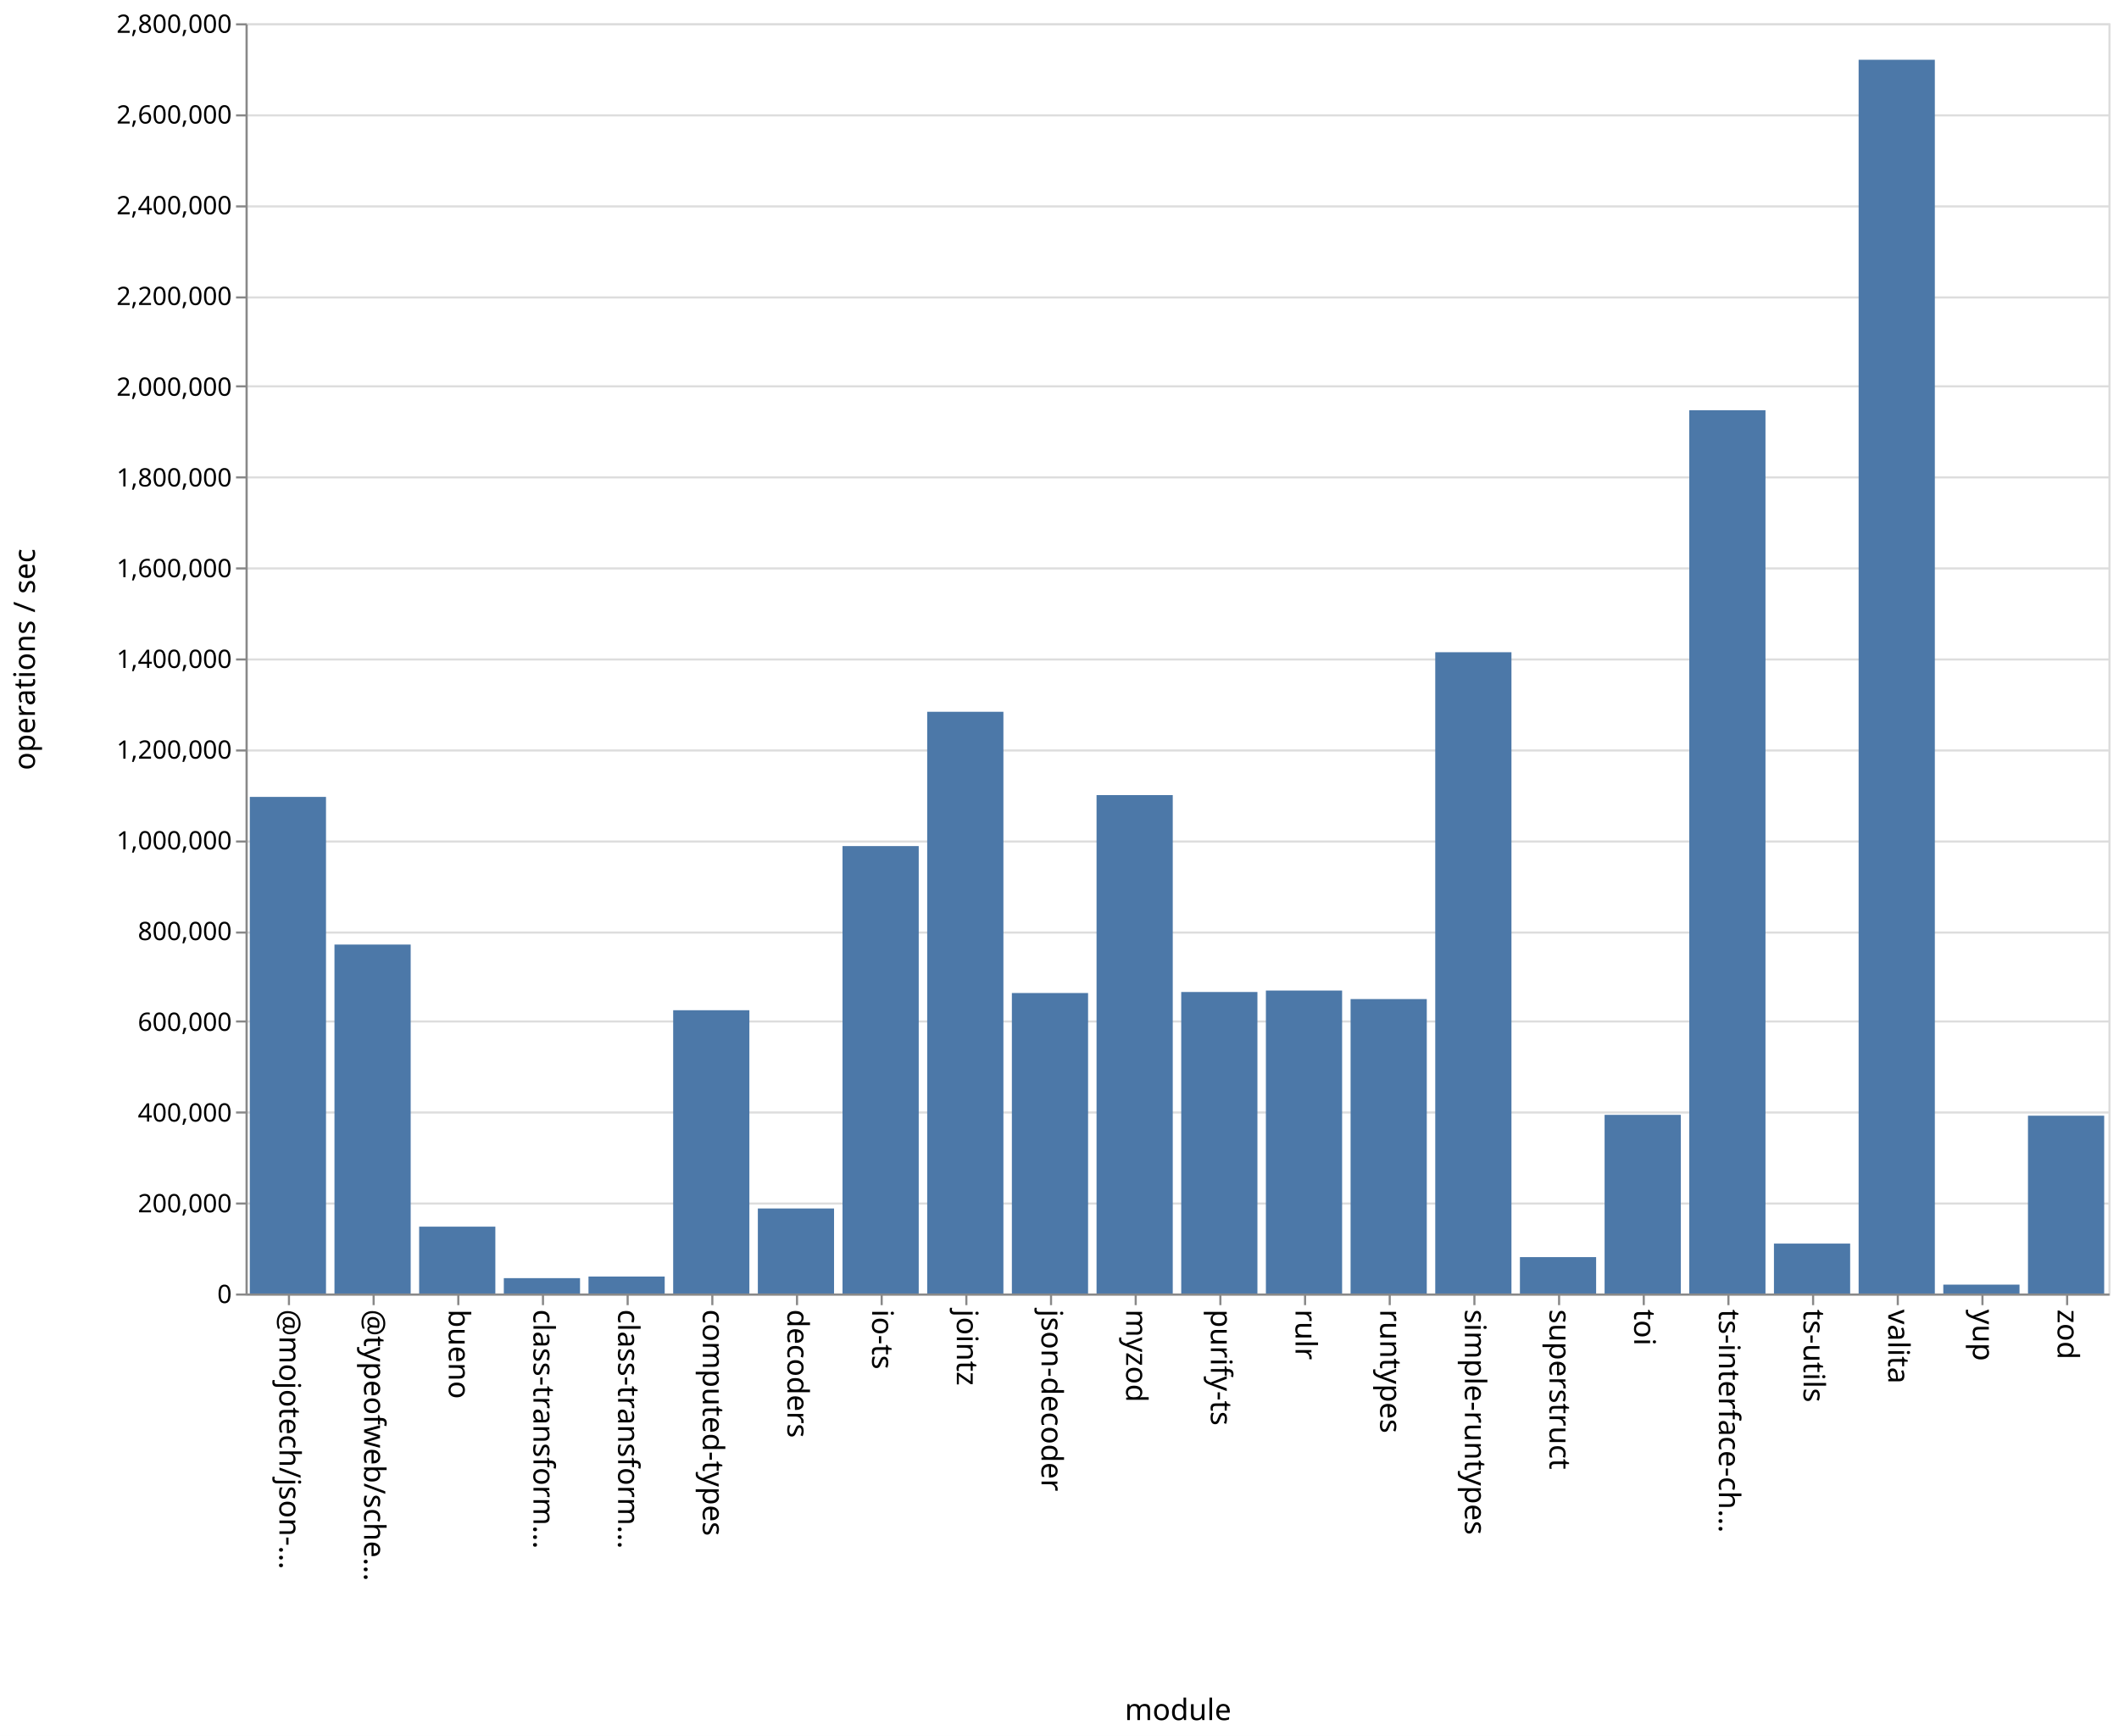
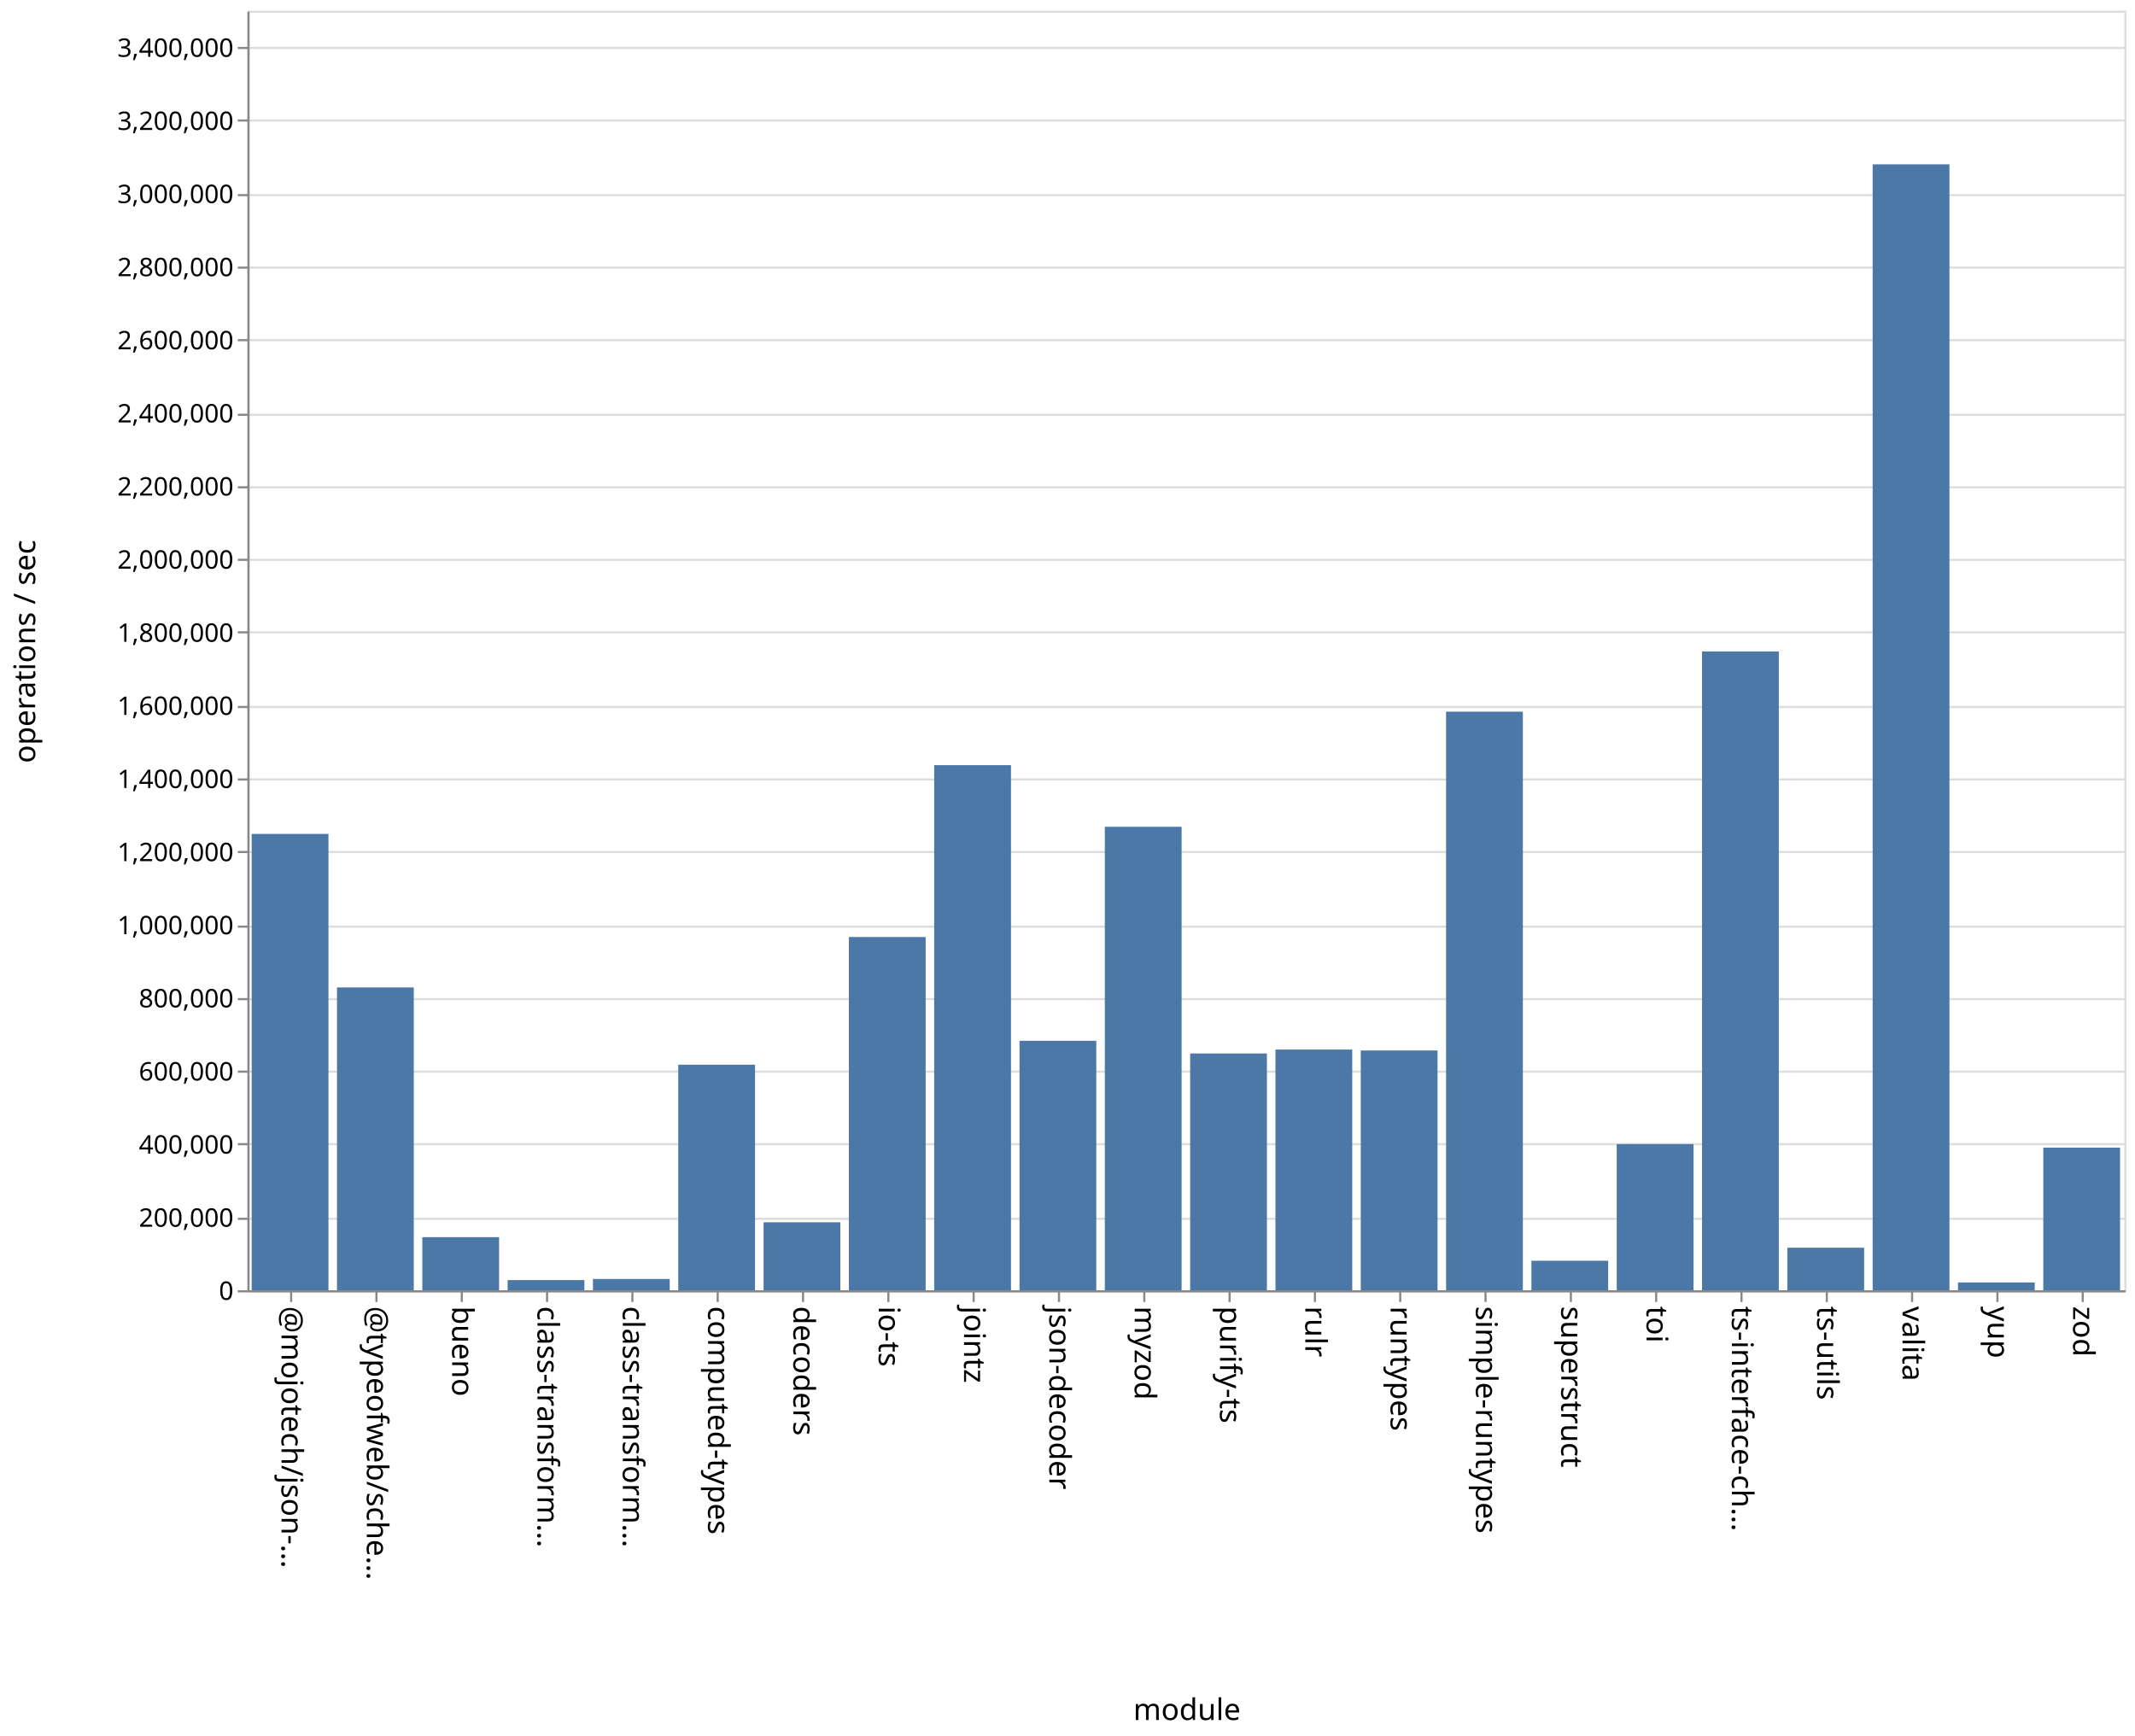
- <svg xmlns="http://www.w3.org/2000/svg" class="marks" width="1001" height="820">
-   <path fill="#fff" d="M0 0h1001v820H0z" />
+ <svg xmlns="http://www.w3.org/2000/svg" class="marks" width="1001" height="814">
+   <path fill="#fff" d="M0 0h1001v814H0z" />
  <g class="mark-group role-frame root" aria-roledescription="group mark container" fill="none" stroke-miterlimit="10">
-     <path class="background" aria-hidden="true" d="M116.5 11.5h880v600h-880Z" stroke="#ddd" />
-     <g class="mark-group role-axis" aria-roledescription="axis" aria-label="Y-axis for a linear scale with values from 0 to 2,800,000">
-       <path class="background" aria-hidden="true" d="M116.5 11.5Z" pointer-events="none" />
+     <path class="background" aria-hidden="true" d="M116.5 5.5h880v600h-880Z" stroke="#ddd" />
+     <g class="mark-group role-axis" aria-roledescription="axis" aria-label="Y-axis for a linear scale with values from 0 to 3,500,000">
+       <path class="background" aria-hidden="true" d="M116.5 5.5Z" pointer-events="none" />
      <g class="mark-rule role-axis-grid" pointer-events="none" stroke="#ddd">
-         <path d="M116.5 611.5h880M116.5 568.5h880M116.5 525.5h880M116.5 482.5h880M116.5 440.5h880M116.5 397.5h880M116.5 354.5h880M116.5 311.5h880M116.5 268.5h880M116.5 225.5h880M116.5 182.5h880M116.5 140.5h880M116.5 97.5h880M116.5 54.5h880M116.5 11.5h880" />
+         <path d="M116.5 605.5h880M116.5 571.5h880M116.5 536.5h880M116.5 502.5h880M116.5 468.5h880M116.5 434.5h880M116.5 399.5h880M116.5 365.5h880M116.5 331.5h880M116.5 296.5h880M116.5 262.5h880M116.5 228.5h880M116.5 194.5h880M116.5 159.5h880M116.5 125.5h880M116.5 91.5h880M116.5 56.5h880M116.5 22.5h880" />
      </g>
    </g>
    <g pointer-events="none" class="mark-group role-axis" aria-roledescription="axis" aria-label="X-axis titled 'module' for a discrete scale with 22 values: @mojotech/json-type-validation, @typeofweb/schema, bueno, class-transformer-validator-async, class-transformer-validator-sync, ending with zod">
-       <path class="background" aria-hidden="true" d="M116.5 611.5Z" />
+       <path class="background" aria-hidden="true" d="M116.5 605.5Z" />
      <g class="mark-rule role-axis-tick" stroke="#888">
-         <path d="M136.5 611.5v5M176.5 611.5v5M216.5 611.5v5M256.5 611.5v5M296.5 611.5v5M336.5 611.5v5M376.5 611.5v5M416.5 611.5v5M456.5 611.5v5M496.5 611.5v5M536.5 611.5v5M576.5 611.5v5M616.5 611.5v5M656.5 611.5v5M696.5 611.5v5M736.5 611.5v5M776.5 611.5v5M816.5 611.5v5M856.5 611.5v5M896.5 611.5v5M936.5 611.5v5M976.5 611.5v5" />
+         <path d="M136.5 605.5v5M176.5 605.5v5M216.5 605.5v5M256.5 605.5v5M296.5 605.5v5M336.5 605.5v5M376.5 605.5v5M416.5 605.5v5M456.5 605.5v5M496.5 605.5v5M536.5 605.5v5M576.5 605.5v5M616.5 605.5v5M656.5 605.5v5M696.5 605.5v5M736.5 605.5v5M776.5 605.5v5M816.5 605.5v5M856.5 605.5v5M896.5 605.5v5M936.5 605.5v5M976.5 605.5v5" />
      </g>
      <g class="mark-text role-axis-label" font-family="sans-serif" font-size="14" fill="#000">
-         <text transform="rotate(90 -243.25 375.25)">@mojotech/json-…</text>
-         <text transform="rotate(90 -223.25 395.25)">@typeofweb/sche…</text>
-         <text transform="rotate(90 -203.25 415.25)">bueno</text>
-         <text transform="rotate(90 -183.25 435.25)">class-transform…</text>
-         <text transform="rotate(90 -163.25 455.25)">class-transform…</text>
-         <text transform="rotate(90 -143.25 475.25)">computed-types</text>
-         <text transform="rotate(90 -123.25 495.25)">decoders</text>
-         <text transform="rotate(90 -103.25 515.25)">io-ts</text>
-         <text transform="rotate(90 -83.25 535.25)">jointz</text>
-         <text transform="rotate(90 -63.25 555.25)">json-decoder</text>
-         <text transform="rotate(90 -43.25 575.25)">myzod</text>
-         <text transform="rotate(90 -23.25 595.25)">purify-ts</text>
-         <text transform="rotate(90 -3.25 615.25)">rulr</text>
-         <text transform="rotate(90 16.75 635.25)">runtypes</text>
-         <text transform="rotate(90 36.75 655.25)">simple-runtypes</text>
-         <text transform="rotate(90 56.75 675.25)">superstruct</text>
-         <text transform="rotate(90 76.75 695.25)">toi</text>
-         <text transform="rotate(90 96.75 715.25)">ts-interface-ch…</text>
-         <text transform="rotate(90 116.75 735.25)">ts-utils</text>
-         <text transform="rotate(90 136.75 755.25)">valita</text>
-         <text transform="rotate(90 156.75 775.25)">yup</text>
-         <text transform="rotate(90 176.75 795.25)">zod</text>
+         <text transform="rotate(90 -240.25 372.25)">@mojotech/json-…</text>
+         <text transform="rotate(90 -220.25 392.25)">@typeofweb/sche…</text>
+         <text transform="rotate(90 -200.25 412.25)">bueno</text>
+         <text transform="rotate(90 -180.25 432.25)">class-transform…</text>
+         <text transform="rotate(90 -160.25 452.25)">class-transform…</text>
+         <text transform="rotate(90 -140.25 472.25)">computed-types</text>
+         <text transform="rotate(90 -120.25 492.25)">decoders</text>
+         <text transform="rotate(90 -100.25 512.25)">io-ts</text>
+         <text transform="rotate(90 -80.25 532.25)">jointz</text>
+         <text transform="rotate(90 -60.25 552.25)">json-decoder</text>
+         <text transform="rotate(90 -40.25 572.25)">myzod</text>
+         <text transform="rotate(90 -20.25 592.25)">purify-ts</text>
+         <text transform="rotate(90 -.25 612.25)">rulr</text>
+         <text transform="rotate(90 19.75 632.25)">runtypes</text>
+         <text transform="rotate(90 39.75 652.25)">simple-runtypes</text>
+         <text transform="rotate(90 59.75 672.25)">superstruct</text>
+         <text transform="rotate(90 79.75 692.25)">toi</text>
+         <text transform="rotate(90 99.75 712.25)">ts-interface-ch…</text>
+         <text transform="rotate(90 119.75 732.25)">ts-utils</text>
+         <text transform="rotate(90 139.75 752.25)">valita</text>
+         <text transform="rotate(90 159.75 772.25)">yup</text>
+         <text transform="rotate(90 179.75 792.25)">zod</text>
      </g>
-       <path stroke="#888" d="M116.5 611.5h880" class="mark-rule role-axis-domain" />
-       <text text-anchor="middle" transform="translate(556.5 812.5)" font-family="sans-serif" font-size="14" fill="#000" class="mark-text role-axis-title">module</text>
+       <path stroke="#888" d="M116.5 605.5h880" class="mark-rule role-axis-domain" />
+       <text text-anchor="middle" transform="translate(556.5 806.5)" font-family="sans-serif" font-size="14" fill="#000" class="mark-text role-axis-title">module</text>
    </g>
-     <g pointer-events="none" class="mark-group role-axis" aria-roledescription="axis" aria-label="Y-axis titled 'operations / sec' for a linear scale with values from 0 to 2,800,000">
-       <path class="background" aria-hidden="true" d="M116.5 11.5Z" />
+     <g pointer-events="none" class="mark-group role-axis" aria-roledescription="axis" aria-label="Y-axis titled 'operations / sec' for a linear scale with values from 0 to 3,500,000">
+       <path class="background" aria-hidden="true" d="M116.5 5.5Z" />
      <g class="mark-rule role-axis-tick" stroke="#888">
-         <path d="M116.5 611.5h-5M116.5 568.5h-5M116.5 525.5h-5M116.5 482.5h-5M116.5 440.5h-5M116.5 397.5h-5M116.5 354.5h-5M116.5 311.5h-5M116.5 268.5h-5M116.5 225.5h-5M116.5 182.5h-5M116.5 140.5h-5M116.5 97.5h-5M116.5 54.5h-5M116.5 11.5h-5" />
+         <path d="M116.5 605.5h-5M116.5 571.5h-5M116.5 536.5h-5M116.5 502.5h-5M116.5 468.5h-5M116.5 434.5h-5M116.5 399.5h-5M116.5 365.5h-5M116.5 331.5h-5M116.5 296.5h-5M116.5 262.5h-5M116.5 228.5h-5M116.5 194.5h-5M116.5 159.5h-5M116.5 125.5h-5M116.5 91.5h-5M116.5 56.5h-5M116.5 22.5h-5" />
      </g>
      <g class="mark-text role-axis-label" text-anchor="end" font-family="sans-serif" font-size="12" fill="#000">
-         <text transform="translate(109.5 615.5)">0</text>
-         <text transform="translate(109.5 572.643)">200,000</text>
-         <text transform="translate(109.5 529.786)">400,000</text>
-         <text transform="translate(109.5 486.929)">600,000</text>
-         <text transform="translate(109.5 444.071)">800,000</text>
-         <text transform="translate(109.5 401.214)">1,000,000</text>
-         <text transform="translate(109.5 358.357)">1,200,000</text>
-         <text transform="translate(109.5 315.5)">1,400,000</text>
-         <text transform="translate(109.5 272.643)">1,600,000</text>
-         <text transform="translate(109.5 229.786)">1,800,000</text>
-         <text transform="translate(109.5 186.929)">2,000,000</text>
-         <text transform="translate(109.5 144.071)">2,200,000</text>
-         <text transform="translate(109.5 101.214)">2,400,000</text>
-         <text transform="translate(109.5 58.357)">2,600,000</text>
-         <text transform="translate(109.5 15.5)">2,800,000</text>
+         <text transform="translate(109.5 609.5)">0</text>
+         <text transform="translate(109.5 575.214)">200,000</text>
+         <text transform="translate(109.5 540.929)">400,000</text>
+         <text transform="translate(109.5 506.643)">600,000</text>
+         <text transform="translate(109.5 472.357)">800,000</text>
+         <text transform="translate(109.5 438.071)">1,000,000</text>
+         <text transform="translate(109.5 403.786)">1,200,000</text>
+         <text transform="translate(109.5 369.5)">1,400,000</text>
+         <text transform="translate(109.5 335.214)">1,600,000</text>
+         <text transform="translate(109.5 300.929)">1,800,000</text>
+         <text transform="translate(109.5 266.643)">2,000,000</text>
+         <text transform="translate(109.5 232.357)">2,200,000</text>
+         <text transform="translate(109.5 198.071)">2,400,000</text>
+         <text transform="translate(109.5 163.786)">2,600,000</text>
+         <text transform="translate(109.5 129.5)">2,800,000</text>
+         <text transform="translate(109.5 95.214)">3,000,000</text>
+         <text transform="translate(109.5 60.929)">3,200,000</text>
+         <text transform="translate(109.5 26.643)">3,400,000</text>
      </g>
-       <path stroke="#888" d="M116.5 611.5v-600" class="mark-rule role-axis-domain" />
-       <text text-anchor="middle" transform="rotate(-90 164 147.5)" font-family="sans-serif" font-size="14" fill="#000" class="mark-text role-axis-title">operations / sec</text>
+       <path stroke="#888" d="M116.5 605.5V5.5" class="mark-rule role-axis-domain" />
+       <text text-anchor="middle" transform="rotate(-90 161 144.5)" font-family="sans-serif" font-size="14" fill="#000" class="mark-text role-axis-title">operations / sec</text>
    </g>
    <g class="mark-rect role-mark marks" aria-roledescription="rect mark container" fill="#4c78a8">
-       <path d="M198 579.422h36V611h-36ZM238 603.745h36V611h-36ZM278 602.988h36V611h-36ZM318 477.194h36V611h-36ZM358 570.835h36V611h-36ZM398 399.656h36V611h-36ZM438 336.218h36V611h-36ZM478 469.062h36V611h-36ZM118 376.425h36V611h-36ZM518 375.573h36V611h-36ZM558 468.579h36V611h-36ZM598 467.894h36V611h-36ZM638 471.921h36V611h-36ZM678 308.086h36V611h-36ZM718 593.813h36V611h-36ZM758 526.609h36V611h-36ZM798 193.792h36V611h-36ZM838 587.42h36V611h-36ZM158 446.173h36V611h-36ZM878 28.23h36V611h-36ZM918 606.81h36V611h-36ZM958 527.008h36V611h-36Z" />
+       <path d="M198 580.112h36V605h-36ZM238 600.23h36V605h-36ZM278 599.712h36V605h-36ZM318 499.242h36V605h-36ZM358 573.132h36V605h-36ZM398 439.374h36V605h-36ZM438 358.782h36V605h-36ZM478 488.035h36V605h-36ZM118 391.03h36V605h-36ZM518 387.677h36V605h-36ZM558 493.968h36V605h-36ZM598 492.134h36V605h-36ZM638 492.574h36V605h-36ZM678 333.709h36V605h-36ZM718 591.162h36V605h-36ZM758 536.474h36V605h-36ZM798 305.462h36V605h-36ZM838 585.044h36V605h-36ZM158 463.01h36V605h-36ZM878 77.05h36V605h-36ZM918 601.343h36V605h-36ZM958 538.13h36V605h-36Z" />
    </g>
  </g>
</svg>
